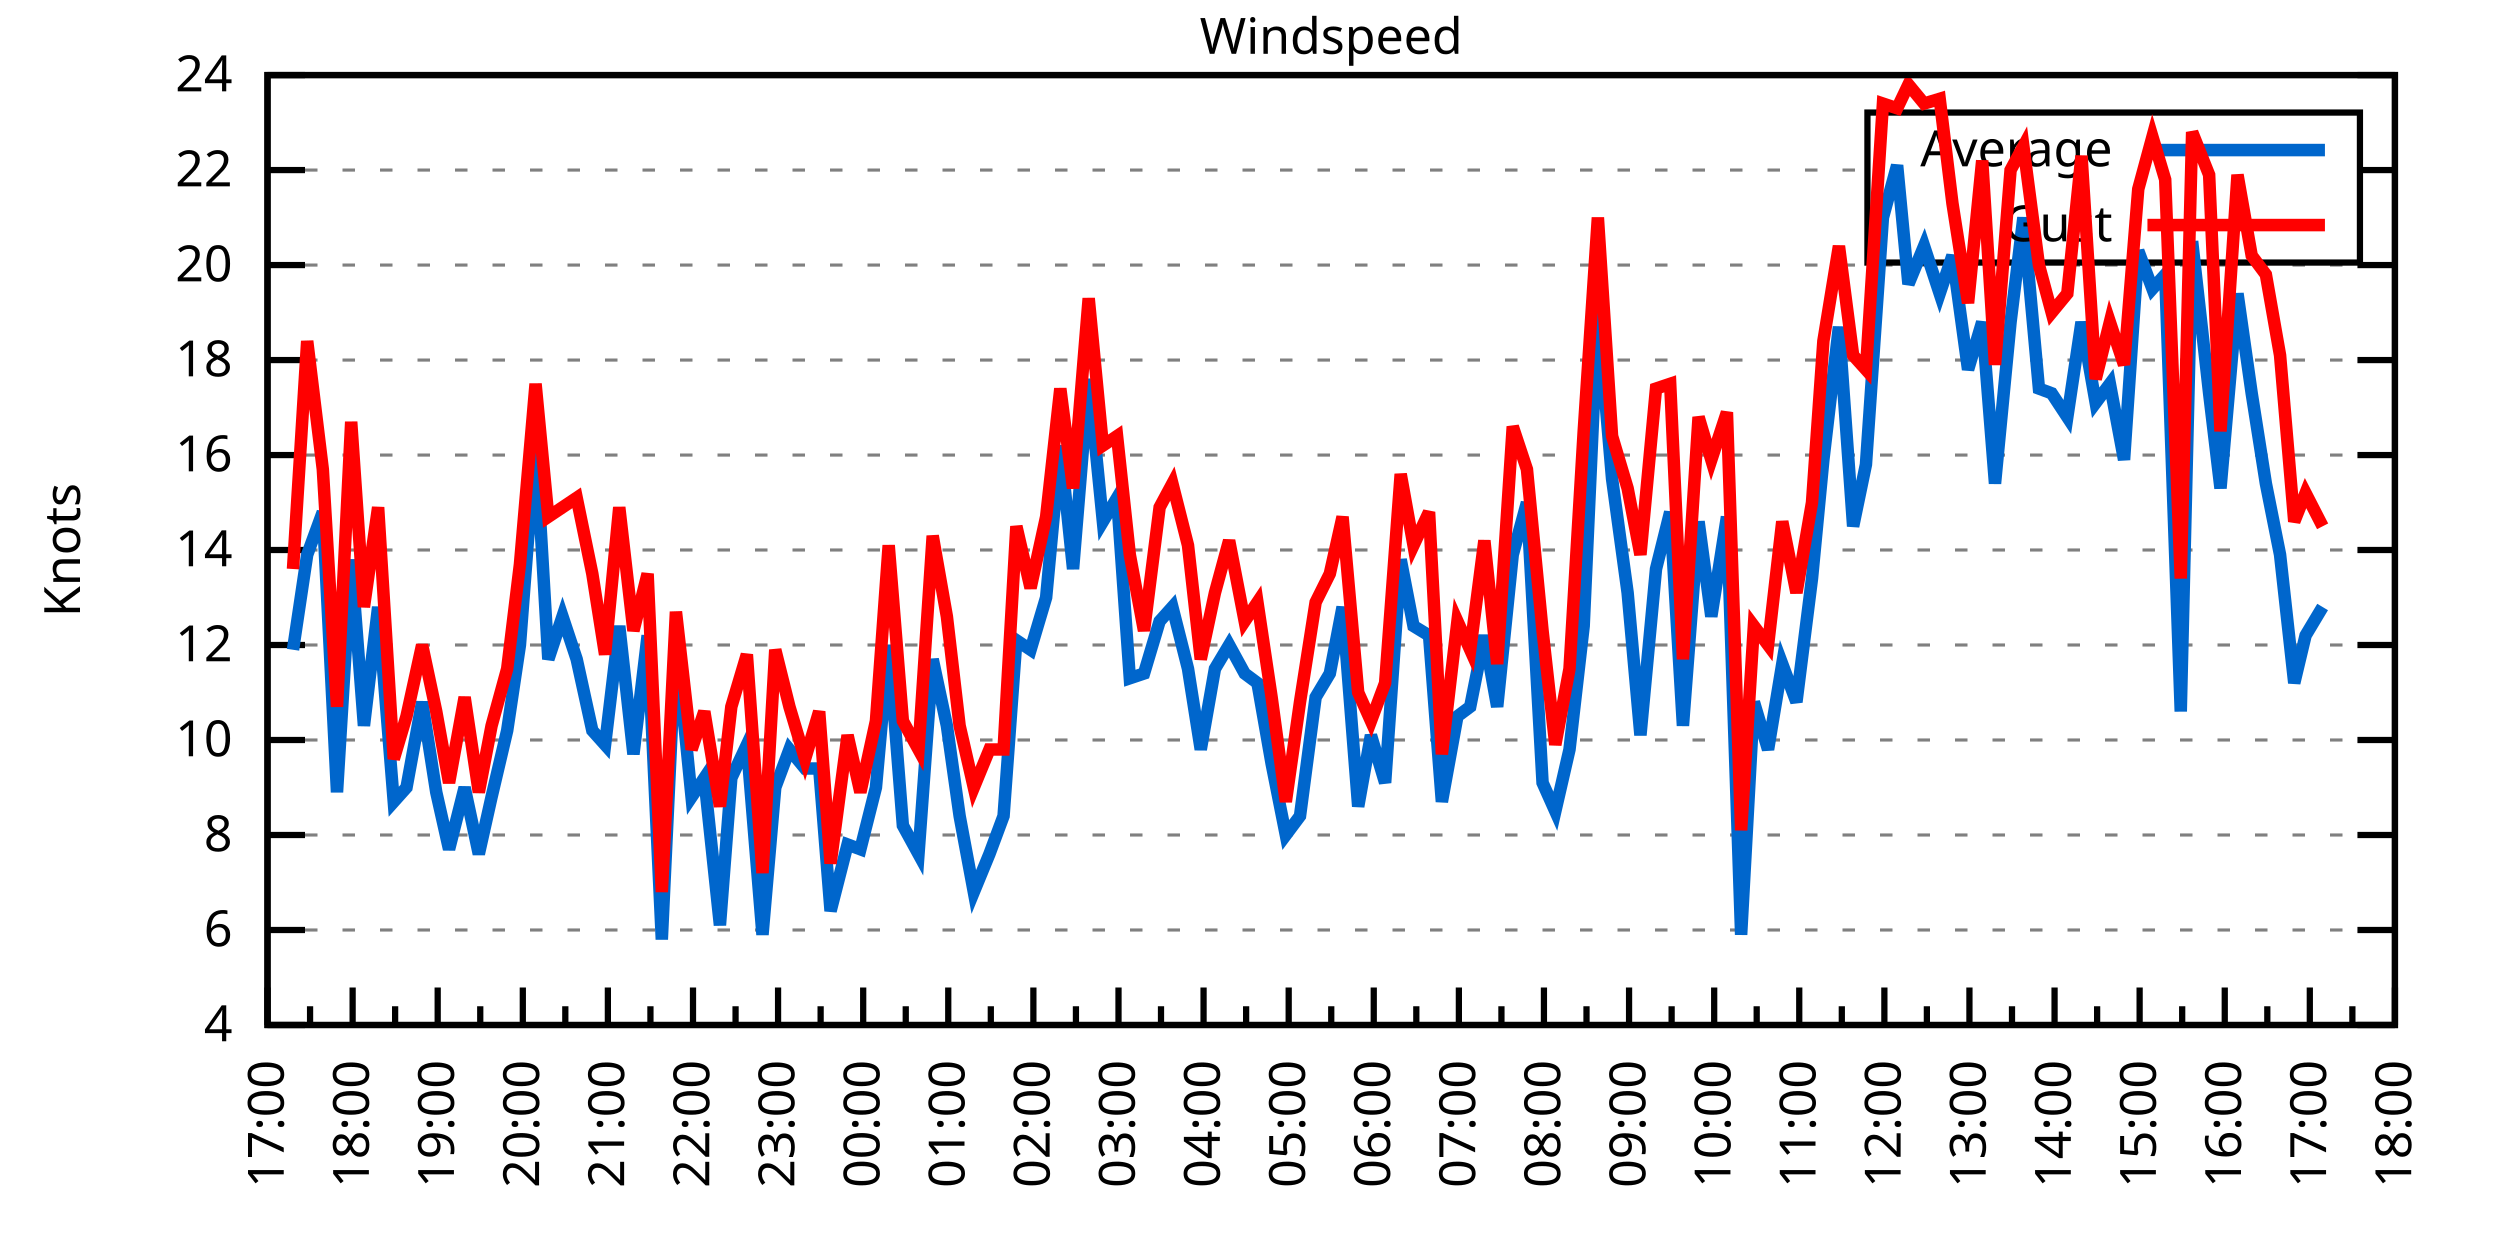
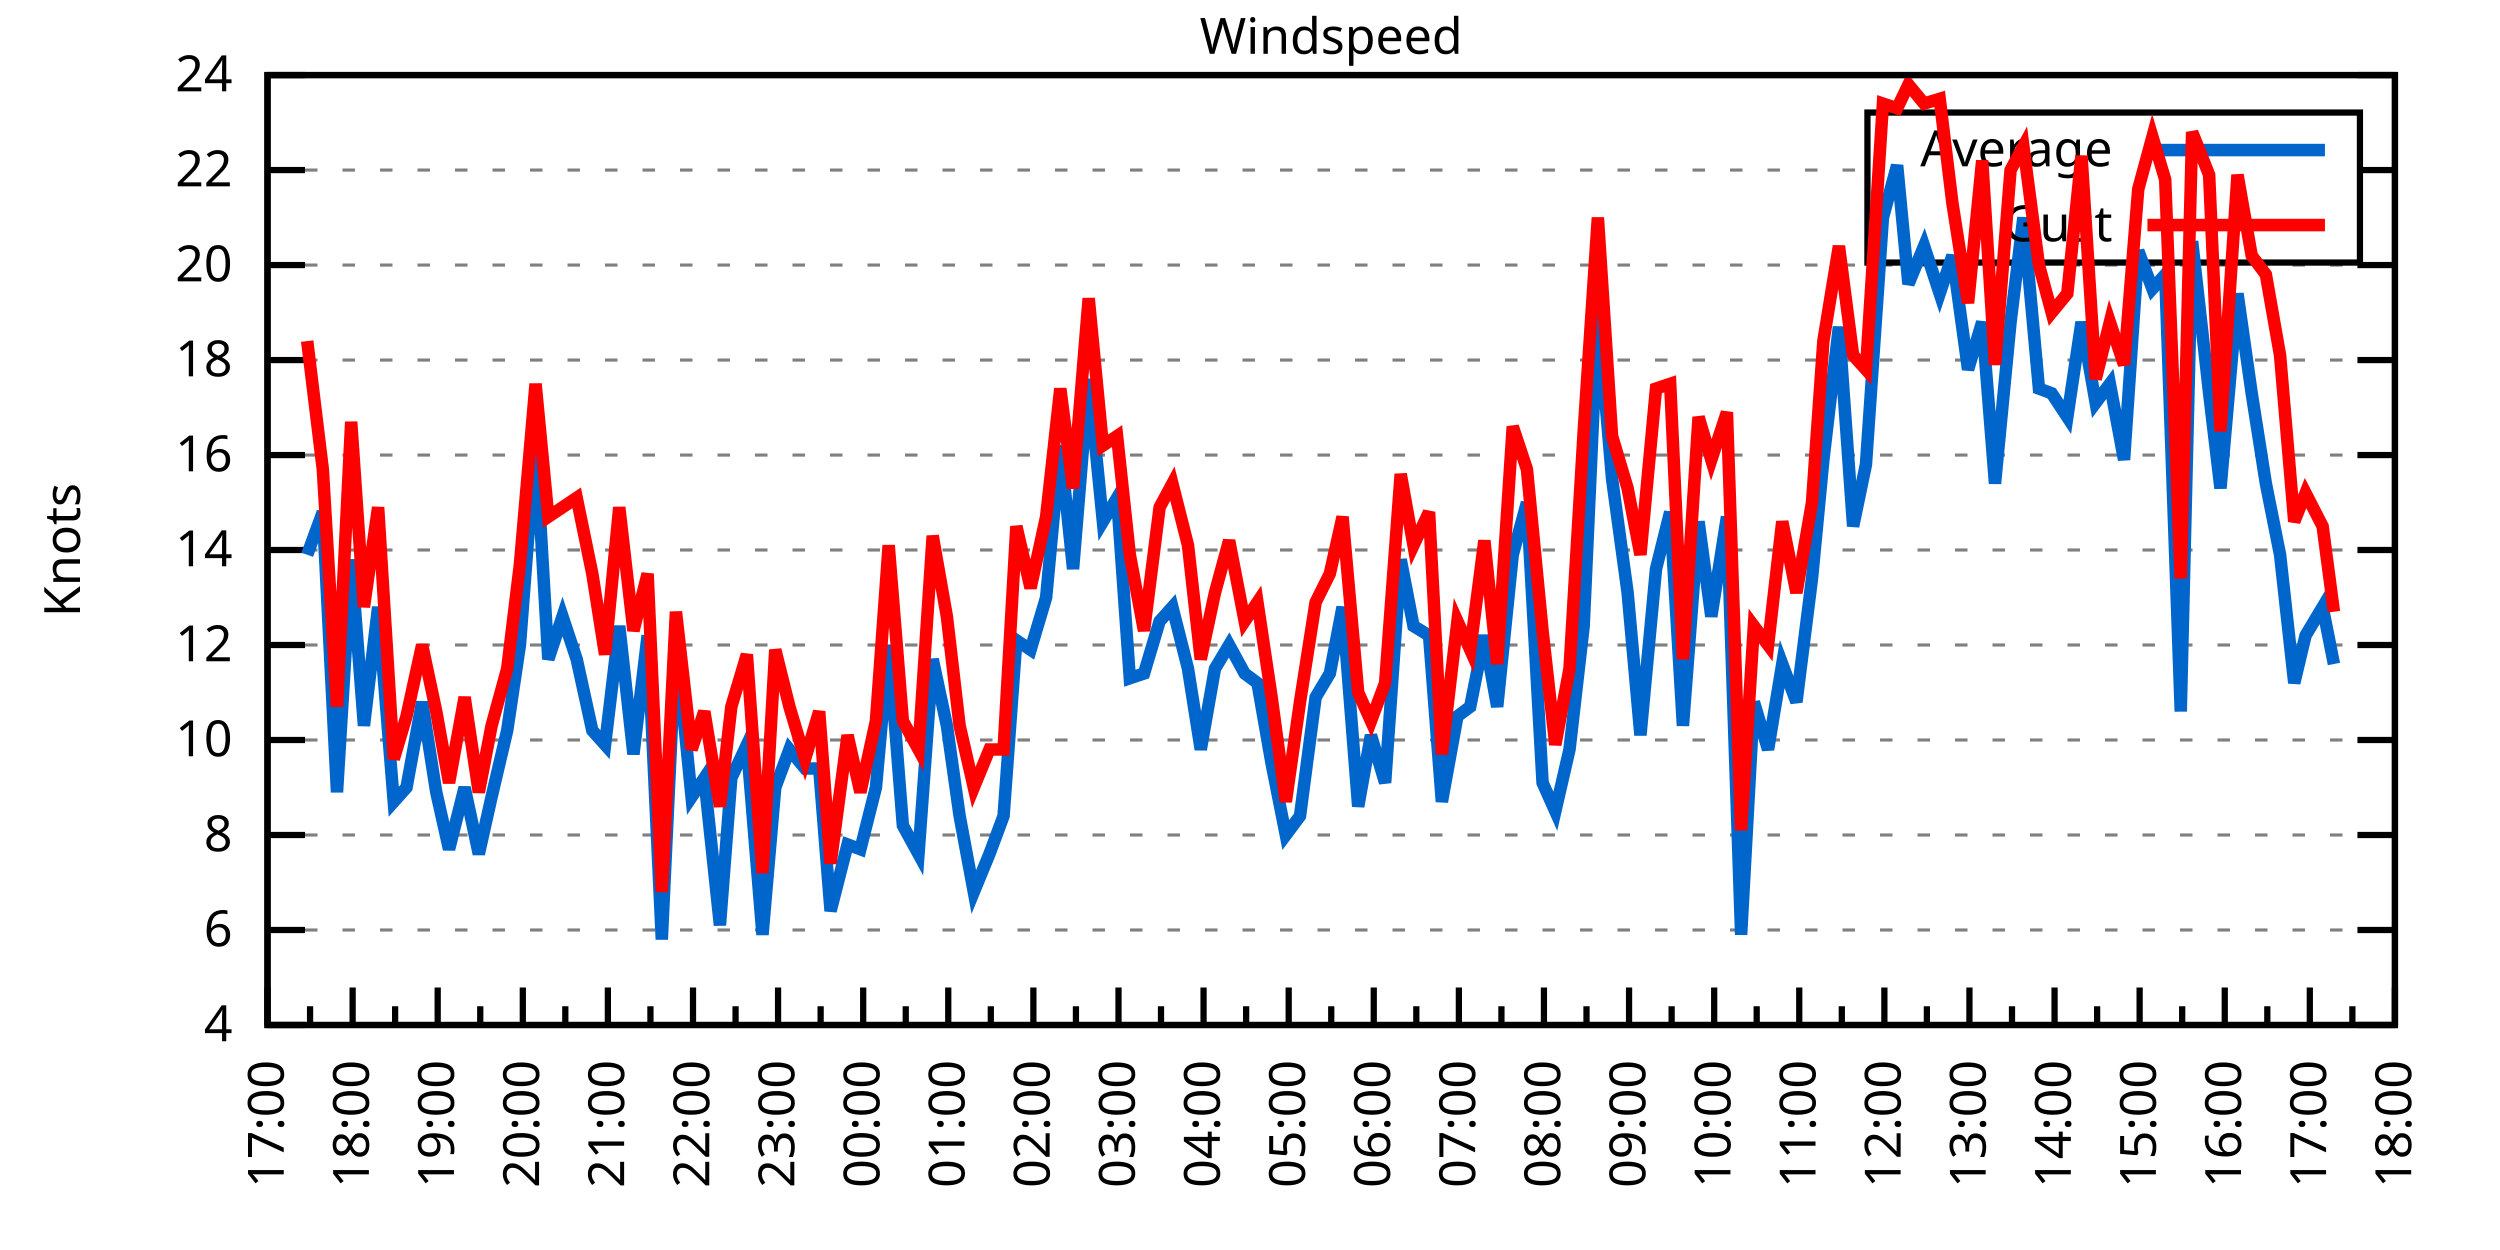
<svg xmlns="http://www.w3.org/2000/svg" xmlns:xlink="http://www.w3.org/1999/xlink" width="400" height="200" viewBox="0 0 400 200">
  <g id="gnuplot_canvas">
    <rect x="0" y="0" width="400" height="200" fill="none" />
    <defs>
      <circle id="gpDot" r="0.5" stroke-width="0.5" stroke="currentColor" />
      <path id="gpPt0" stroke-width="0.333" stroke="currentColor" d="M-1,0 h2 M0,-1 v2" />
      <path id="gpPt1" stroke-width="0.333" stroke="currentColor" d="M-1,-1 L1,1 M1,-1 L-1,1" />
      <path id="gpPt2" stroke-width="0.333" stroke="currentColor" d="M-1,0 L1,0 M0,-1 L0,1 M-1,-1 L1,1 M-1,1 L1,-1" />
      <rect id="gpPt3" stroke-width="0.333" stroke="currentColor" x="-1" y="-1" width="2" height="2" />
      <rect id="gpPt4" stroke-width="0.333" stroke="currentColor" fill="currentColor" x="-1" y="-1" width="2" height="2" />
      <circle id="gpPt5" stroke-width="0.333" stroke="currentColor" cx="0" cy="0" r="1" />
      <use xlink:href="#gpPt5" id="gpPt6" fill="currentColor" stroke="none" />
      <path id="gpPt7" stroke-width="0.333" stroke="currentColor" d="M0,-1.33 L-1.33,0.67 L1.33,0.67 z" />
      <use xlink:href="#gpPt7" id="gpPt8" fill="currentColor" stroke="none" />
      <use xlink:href="#gpPt7" id="gpPt9" stroke="currentColor" transform="rotate(180)" />
      <use xlink:href="#gpPt9" id="gpPt10" fill="currentColor" stroke="none" />
      <use xlink:href="#gpPt3" id="gpPt11" stroke="currentColor" transform="rotate(45)" />
      <use xlink:href="#gpPt11" id="gpPt12" fill="currentColor" stroke="none" />
      <path id="gpPt13" stroke-width="0.333" stroke="currentColor" d="M0,1.330 L1.265,0.411 L0.782,-1.067 L-0.782,-1.076 L-1.265,0.411 z" />
      <use xlink:href="#gpPt13" id="gpPt14" fill="currentColor" stroke="none" />
      <filter id="textbox" filterUnits="objectBoundingBox" x="0" y="0" height="1" width="1">
        <feFlood flood-color="white" flood-opacity="1" result="bgnd" />
        <feComposite in="SourceGraphic" in2="bgnd" operator="atop" />
      </filter>
      <filter id="greybox" filterUnits="objectBoundingBox" x="0" y="0" height="1" width="1">
        <feFlood flood-color="lightgrey" flood-opacity="1" result="grey" />
        <feComposite in="SourceGraphic" in2="grey" operator="atop" />
      </filter>
    </defs>
    <g fill="none" color="white" stroke="currentColor" stroke-width="1.00" stroke-linecap="butt" stroke-linejoin="miter">
</g>
    <g fill="none" color="black" stroke="currentColor" stroke-width="1.00" stroke-linecap="butt" stroke-linejoin="miter">
      <g stroke="none" shape-rendering="crispEdges">
        <polygon fill="rgb(255, 255, 255)" points="42.80,164.00 383.18,164.00 383.18,12.02 42.80,12.02 " />
      </g>
    </g>
    <g fill="none" color="black" stroke="currentColor" stroke-width="1.00" stroke-linecap="butt" stroke-linejoin="miter">
</g>
    <g fill="none" color="black" stroke="black" stroke-width="0.50" stroke-linecap="butt" stroke-linejoin="miter">
</g>
    <g fill="none" color="gray" stroke="currentColor" stroke-width="0.50" stroke-linecap="butt" stroke-linejoin="miter">
      <path stroke="gray" stroke-dasharray="2,4" class="gridline" d="M42.80,164.00 L383.19,164.00  " />
    </g>
    <g fill="none" color="gray" stroke="gray" stroke-width="1.00" stroke-linecap="butt" stroke-linejoin="miter">
</g>
    <g fill="none" color="black" stroke="currentColor" stroke-width="1.00" stroke-linecap="butt" stroke-linejoin="miter">
      <path stroke="black" d="M42.80,164.00 L48.80,164.00 M383.19,164.00 L377.19,164.00  " />
      <g transform="translate(37.20,166.60)" stroke="none" fill="black" font-family="Sans" font-size="8.00" text-anchor="end">
        <text>
          <tspan font-family="Sans"> 4</tspan>
        </text>
      </g>
    </g>
    <g fill="none" color="black" stroke="currentColor" stroke-width="1.00" stroke-linecap="butt" stroke-linejoin="miter">
</g>
    <g fill="none" color="black" stroke="black" stroke-width="0.50" stroke-linecap="butt" stroke-linejoin="miter">
</g>
    <g fill="none" color="gray" stroke="currentColor" stroke-width="0.50" stroke-linecap="butt" stroke-linejoin="miter">
      <path stroke="gray" stroke-dasharray="2,4" class="gridline" d="M42.80,148.80 L383.19,148.80  " />
    </g>
    <g fill="none" color="gray" stroke="gray" stroke-width="1.00" stroke-linecap="butt" stroke-linejoin="miter">
</g>
    <g fill="none" color="black" stroke="currentColor" stroke-width="1.00" stroke-linecap="butt" stroke-linejoin="miter">
      <path stroke="black" d="M42.80,148.80 L48.80,148.80 M383.19,148.80 L377.19,148.80  " />
      <g transform="translate(37.20,151.40)" stroke="none" fill="black" font-family="Sans" font-size="8.00" text-anchor="end">
        <text>
          <tspan font-family="Sans"> 6</tspan>
        </text>
      </g>
    </g>
    <g fill="none" color="black" stroke="currentColor" stroke-width="1.00" stroke-linecap="butt" stroke-linejoin="miter">
</g>
    <g fill="none" color="black" stroke="black" stroke-width="0.50" stroke-linecap="butt" stroke-linejoin="miter">
</g>
    <g fill="none" color="gray" stroke="currentColor" stroke-width="0.50" stroke-linecap="butt" stroke-linejoin="miter">
      <path stroke="gray" stroke-dasharray="2,4" class="gridline" d="M42.80,133.60 L383.19,133.60  " />
    </g>
    <g fill="none" color="gray" stroke="gray" stroke-width="1.00" stroke-linecap="butt" stroke-linejoin="miter">
</g>
    <g fill="none" color="black" stroke="currentColor" stroke-width="1.00" stroke-linecap="butt" stroke-linejoin="miter">
      <path stroke="black" d="M42.80,133.60 L48.80,133.60 M383.19,133.60 L377.19,133.60  " />
      <g transform="translate(37.20,136.20)" stroke="none" fill="black" font-family="Sans" font-size="8.00" text-anchor="end">
        <text>
          <tspan font-family="Sans"> 8</tspan>
        </text>
      </g>
    </g>
    <g fill="none" color="black" stroke="currentColor" stroke-width="1.00" stroke-linecap="butt" stroke-linejoin="miter">
</g>
    <g fill="none" color="black" stroke="black" stroke-width="0.50" stroke-linecap="butt" stroke-linejoin="miter">
</g>
    <g fill="none" color="gray" stroke="currentColor" stroke-width="0.50" stroke-linecap="butt" stroke-linejoin="miter">
      <path stroke="gray" stroke-dasharray="2,4" class="gridline" d="M42.80,118.40 L383.19,118.40  " />
    </g>
    <g fill="none" color="gray" stroke="gray" stroke-width="1.00" stroke-linecap="butt" stroke-linejoin="miter">
</g>
    <g fill="none" color="black" stroke="currentColor" stroke-width="1.00" stroke-linecap="butt" stroke-linejoin="miter">
      <path stroke="black" d="M42.80,118.40 L48.80,118.40 M383.19,118.40 L377.19,118.40  " />
      <g transform="translate(37.20,121.00)" stroke="none" fill="black" font-family="Sans" font-size="8.00" text-anchor="end">
        <text>
          <tspan font-family="Sans"> 10</tspan>
        </text>
      </g>
    </g>
    <g fill="none" color="black" stroke="currentColor" stroke-width="1.00" stroke-linecap="butt" stroke-linejoin="miter">
</g>
    <g fill="none" color="black" stroke="black" stroke-width="0.50" stroke-linecap="butt" stroke-linejoin="miter">
</g>
    <g fill="none" color="gray" stroke="currentColor" stroke-width="0.50" stroke-linecap="butt" stroke-linejoin="miter">
      <path stroke="gray" stroke-dasharray="2,4" class="gridline" d="M42.80,103.20 L383.19,103.20  " />
    </g>
    <g fill="none" color="gray" stroke="gray" stroke-width="1.00" stroke-linecap="butt" stroke-linejoin="miter">
</g>
    <g fill="none" color="black" stroke="currentColor" stroke-width="1.00" stroke-linecap="butt" stroke-linejoin="miter">
      <path stroke="black" d="M42.80,103.20 L48.80,103.20 M383.19,103.20 L377.19,103.20  " />
      <g transform="translate(37.20,105.80)" stroke="none" fill="black" font-family="Sans" font-size="8.00" text-anchor="end">
        <text>
          <tspan font-family="Sans"> 12</tspan>
        </text>
      </g>
    </g>
    <g fill="none" color="black" stroke="currentColor" stroke-width="1.00" stroke-linecap="butt" stroke-linejoin="miter">
</g>
    <g fill="none" color="black" stroke="black" stroke-width="0.50" stroke-linecap="butt" stroke-linejoin="miter">
</g>
    <g fill="none" color="gray" stroke="currentColor" stroke-width="0.50" stroke-linecap="butt" stroke-linejoin="miter">
      <path stroke="gray" stroke-dasharray="2,4" class="gridline" d="M42.80,88.00 L383.19,88.00  " />
    </g>
    <g fill="none" color="gray" stroke="gray" stroke-width="1.00" stroke-linecap="butt" stroke-linejoin="miter">
</g>
    <g fill="none" color="black" stroke="currentColor" stroke-width="1.00" stroke-linecap="butt" stroke-linejoin="miter">
      <path stroke="black" d="M42.80,88.00 L48.80,88.00 M383.19,88.00 L377.19,88.00  " />
      <g transform="translate(37.20,90.60)" stroke="none" fill="black" font-family="Sans" font-size="8.00" text-anchor="end">
        <text>
          <tspan font-family="Sans"> 14</tspan>
        </text>
      </g>
    </g>
    <g fill="none" color="black" stroke="currentColor" stroke-width="1.00" stroke-linecap="butt" stroke-linejoin="miter">
</g>
    <g fill="none" color="black" stroke="black" stroke-width="0.50" stroke-linecap="butt" stroke-linejoin="miter">
</g>
    <g fill="none" color="gray" stroke="currentColor" stroke-width="0.50" stroke-linecap="butt" stroke-linejoin="miter">
      <path stroke="gray" stroke-dasharray="2,4" class="gridline" d="M42.80,72.81 L383.19,72.81  " />
    </g>
    <g fill="none" color="gray" stroke="gray" stroke-width="1.00" stroke-linecap="butt" stroke-linejoin="miter">
</g>
    <g fill="none" color="black" stroke="currentColor" stroke-width="1.00" stroke-linecap="butt" stroke-linejoin="miter">
      <path stroke="black" d="M42.80,72.81 L48.80,72.81 M383.19,72.81 L377.19,72.81  " />
      <g transform="translate(37.20,75.41)" stroke="none" fill="black" font-family="Sans" font-size="8.00" text-anchor="end">
        <text>
          <tspan font-family="Sans"> 16</tspan>
        </text>
      </g>
    </g>
    <g fill="none" color="black" stroke="currentColor" stroke-width="1.00" stroke-linecap="butt" stroke-linejoin="miter">
</g>
    <g fill="none" color="black" stroke="black" stroke-width="0.50" stroke-linecap="butt" stroke-linejoin="miter">
</g>
    <g fill="none" color="gray" stroke="currentColor" stroke-width="0.50" stroke-linecap="butt" stroke-linejoin="miter">
      <path stroke="gray" stroke-dasharray="2,4" class="gridline" d="M42.80,57.61 L383.19,57.61  " />
    </g>
    <g fill="none" color="gray" stroke="gray" stroke-width="1.00" stroke-linecap="butt" stroke-linejoin="miter">
</g>
    <g fill="none" color="black" stroke="currentColor" stroke-width="1.00" stroke-linecap="butt" stroke-linejoin="miter">
      <path stroke="black" d="M42.80,57.61 L48.80,57.61 M383.19,57.61 L377.19,57.61  " />
      <g transform="translate(37.20,60.21)" stroke="none" fill="black" font-family="Sans" font-size="8.00" text-anchor="end">
        <text>
          <tspan font-family="Sans"> 18</tspan>
        </text>
      </g>
    </g>
    <g fill="none" color="black" stroke="currentColor" stroke-width="1.00" stroke-linecap="butt" stroke-linejoin="miter">
</g>
    <g fill="none" color="black" stroke="black" stroke-width="0.50" stroke-linecap="butt" stroke-linejoin="miter">
</g>
    <g fill="none" color="gray" stroke="currentColor" stroke-width="0.50" stroke-linecap="butt" stroke-linejoin="miter">
      <path stroke="gray" stroke-dasharray="2,4" class="gridline" d="M42.80,42.41 L383.19,42.41  " />
    </g>
    <g fill="none" color="gray" stroke="gray" stroke-width="1.00" stroke-linecap="butt" stroke-linejoin="miter">
</g>
    <g fill="none" color="black" stroke="currentColor" stroke-width="1.00" stroke-linecap="butt" stroke-linejoin="miter">
      <path stroke="black" d="M42.80,42.41 L48.80,42.41 M383.19,42.41 L377.19,42.41  " />
      <g transform="translate(37.20,45.01)" stroke="none" fill="black" font-family="Sans" font-size="8.00" text-anchor="end">
        <text>
          <tspan font-family="Sans"> 20</tspan>
        </text>
      </g>
    </g>
    <g fill="none" color="black" stroke="currentColor" stroke-width="1.00" stroke-linecap="butt" stroke-linejoin="miter">
</g>
    <g fill="none" color="black" stroke="black" stroke-width="0.50" stroke-linecap="butt" stroke-linejoin="miter">
</g>
    <g fill="none" color="gray" stroke="currentColor" stroke-width="0.50" stroke-linecap="butt" stroke-linejoin="miter">
      <path stroke="gray" stroke-dasharray="2,4" class="gridline" d="M42.80,27.21 L298.79,27.21 M377.59,27.21 L383.19,27.21  " />
    </g>
    <g fill="none" color="gray" stroke="gray" stroke-width="1.00" stroke-linecap="butt" stroke-linejoin="miter">
</g>
    <g fill="none" color="black" stroke="currentColor" stroke-width="1.00" stroke-linecap="butt" stroke-linejoin="miter">
      <path stroke="black" d="M42.80,27.21 L48.80,27.21 M383.19,27.21 L377.19,27.21  " />
      <g transform="translate(37.20,29.81)" stroke="none" fill="black" font-family="Sans" font-size="8.00" text-anchor="end">
        <text>
          <tspan font-family="Sans"> 22</tspan>
        </text>
      </g>
    </g>
    <g fill="none" color="black" stroke="currentColor" stroke-width="1.00" stroke-linecap="butt" stroke-linejoin="miter">
</g>
    <g fill="none" color="black" stroke="black" stroke-width="0.50" stroke-linecap="butt" stroke-linejoin="miter">
</g>
    <g fill="none" color="gray" stroke="currentColor" stroke-width="0.50" stroke-linecap="butt" stroke-linejoin="miter">
      <path stroke="gray" stroke-dasharray="2,4" class="gridline" d="M42.80,12.01 L383.19,12.01  " />
    </g>
    <g fill="none" color="gray" stroke="gray" stroke-width="1.00" stroke-linecap="butt" stroke-linejoin="miter">
</g>
    <g fill="none" color="black" stroke="currentColor" stroke-width="1.00" stroke-linecap="butt" stroke-linejoin="miter">
      <path stroke="black" d="M42.80,12.01 L48.80,12.01 M383.19,12.01 L377.19,12.01  " />
      <g transform="translate(37.20,14.61)" stroke="none" fill="black" font-family="Sans" font-size="8.00" text-anchor="end">
        <text>
          <tspan font-family="Sans"> 24</tspan>
        </text>
      </g>
    </g>
    <g fill="none" color="black" stroke="currentColor" stroke-width="1.00" stroke-linecap="butt" stroke-linejoin="miter">
      <path stroke="black" d="M42.80,164.00 L42.80,158.00  " />
      <g transform="translate(45.40,169.60) rotate(270)" stroke="none" fill="black" font-family="Sans" font-size="8.00" text-anchor="end">
        <text>
          <tspan font-family="Sans">17:00</tspan>
        </text>
      </g>
    </g>
    <g fill="none" color="black" stroke="currentColor" stroke-width="1.00" stroke-linecap="butt" stroke-linejoin="miter">
      <path stroke="black" d="M49.61,164.00 L49.61,161.00 M56.42,164.00 L56.42,158.00  " />
      <g transform="translate(59.02,169.60) rotate(270)" stroke="none" fill="black" font-family="Sans" font-size="8.00" text-anchor="end">
        <text>
          <tspan font-family="Sans">18:00</tspan>
        </text>
      </g>
    </g>
    <g fill="none" color="black" stroke="currentColor" stroke-width="1.00" stroke-linecap="butt" stroke-linejoin="miter">
      <path stroke="black" d="M63.22,164.00 L63.22,161.00 M70.03,164.00 L70.03,158.00  " />
      <g transform="translate(72.63,169.60) rotate(270)" stroke="none" fill="black" font-family="Sans" font-size="8.00" text-anchor="end">
        <text>
          <tspan font-family="Sans">19:00</tspan>
        </text>
      </g>
    </g>
    <g fill="none" color="black" stroke="currentColor" stroke-width="1.00" stroke-linecap="butt" stroke-linejoin="miter">
      <path stroke="black" d="M76.84,164.00 L76.84,161.00 M83.65,164.00 L83.65,158.00  " />
      <g transform="translate(86.25,169.60) rotate(270)" stroke="none" fill="black" font-family="Sans" font-size="8.00" text-anchor="end">
        <text>
          <tspan font-family="Sans">20:00</tspan>
        </text>
      </g>
    </g>
    <g fill="none" color="black" stroke="currentColor" stroke-width="1.00" stroke-linecap="butt" stroke-linejoin="miter">
      <path stroke="black" d="M90.45,164.00 L90.45,161.00 M97.26,164.00 L97.26,158.00  " />
      <g transform="translate(99.86,169.60) rotate(270)" stroke="none" fill="black" font-family="Sans" font-size="8.00" text-anchor="end">
        <text>
          <tspan font-family="Sans">21:00</tspan>
        </text>
      </g>
    </g>
    <g fill="none" color="black" stroke="currentColor" stroke-width="1.00" stroke-linecap="butt" stroke-linejoin="miter">
      <path stroke="black" d="M104.07,164.00 L104.07,161.00 M110.88,164.00 L110.88,158.00  " />
      <g transform="translate(113.48,169.60) rotate(270)" stroke="none" fill="black" font-family="Sans" font-size="8.00" text-anchor="end">
        <text>
          <tspan font-family="Sans">22:00</tspan>
        </text>
      </g>
    </g>
    <g fill="none" color="black" stroke="currentColor" stroke-width="1.00" stroke-linecap="butt" stroke-linejoin="miter">
      <path stroke="black" d="M117.69,164.00 L117.69,161.00 M124.49,164.00 L124.49,158.00  " />
      <g transform="translate(127.09,169.60) rotate(270)" stroke="none" fill="black" font-family="Sans" font-size="8.00" text-anchor="end">
        <text>
          <tspan font-family="Sans">23:00</tspan>
        </text>
      </g>
    </g>
    <g fill="none" color="black" stroke="currentColor" stroke-width="1.00" stroke-linecap="butt" stroke-linejoin="miter">
      <path stroke="black" d="M131.30,164.00 L131.30,161.00 M138.11,164.00 L138.11,158.00  " />
      <g transform="translate(140.71,169.60) rotate(270)" stroke="none" fill="black" font-family="Sans" font-size="8.00" text-anchor="end">
        <text>
          <tspan font-family="Sans">00:00</tspan>
        </text>
      </g>
    </g>
    <g fill="none" color="black" stroke="currentColor" stroke-width="1.00" stroke-linecap="butt" stroke-linejoin="miter">
      <path stroke="black" d="M144.92,164.00 L144.92,161.00 M151.72,164.00 L151.72,158.00  " />
      <g transform="translate(154.32,169.60) rotate(270)" stroke="none" fill="black" font-family="Sans" font-size="8.00" text-anchor="end">
        <text>
          <tspan font-family="Sans">01:00</tspan>
        </text>
      </g>
    </g>
    <g fill="none" color="black" stroke="currentColor" stroke-width="1.00" stroke-linecap="butt" stroke-linejoin="miter">
      <path stroke="black" d="M158.53,164.00 L158.53,161.00 M165.34,164.00 L165.34,158.00  " />
      <g transform="translate(167.94,169.60) rotate(270)" stroke="none" fill="black" font-family="Sans" font-size="8.00" text-anchor="end">
        <text>
          <tspan font-family="Sans">02:00</tspan>
        </text>
      </g>
    </g>
    <g fill="none" color="black" stroke="currentColor" stroke-width="1.00" stroke-linecap="butt" stroke-linejoin="miter">
      <path stroke="black" d="M172.15,164.00 L172.15,161.00 M178.96,164.00 L178.96,158.00  " />
      <g transform="translate(181.56,169.60) rotate(270)" stroke="none" fill="black" font-family="Sans" font-size="8.00" text-anchor="end">
        <text>
          <tspan font-family="Sans">03:00</tspan>
        </text>
      </g>
    </g>
    <g fill="none" color="black" stroke="currentColor" stroke-width="1.00" stroke-linecap="butt" stroke-linejoin="miter">
      <path stroke="black" d="M185.76,164.00 L185.76,161.00 M192.57,164.00 L192.57,158.00  " />
      <g transform="translate(195.17,169.60) rotate(270)" stroke="none" fill="black" font-family="Sans" font-size="8.00" text-anchor="end">
        <text>
          <tspan font-family="Sans">04:00</tspan>
        </text>
      </g>
    </g>
    <g fill="none" color="black" stroke="currentColor" stroke-width="1.00" stroke-linecap="butt" stroke-linejoin="miter">
      <path stroke="black" d="M199.38,164.00 L199.38,161.00 M206.19,164.00 L206.19,158.00  " />
      <g transform="translate(208.79,169.60) rotate(270)" stroke="none" fill="black" font-family="Sans" font-size="8.00" text-anchor="end">
        <text>
          <tspan font-family="Sans">05:00</tspan>
        </text>
      </g>
    </g>
    <g fill="none" color="black" stroke="currentColor" stroke-width="1.00" stroke-linecap="butt" stroke-linejoin="miter">
      <path stroke="black" d="M213.00,164.00 L213.00,161.00 M219.80,164.00 L219.80,158.00  " />
      <g transform="translate(222.40,169.60) rotate(270)" stroke="none" fill="black" font-family="Sans" font-size="8.00" text-anchor="end">
        <text>
          <tspan font-family="Sans">06:00</tspan>
        </text>
      </g>
    </g>
    <g fill="none" color="black" stroke="currentColor" stroke-width="1.00" stroke-linecap="butt" stroke-linejoin="miter">
      <path stroke="black" d="M226.61,164.00 L226.61,161.00 M233.42,164.00 L233.42,158.00  " />
      <g transform="translate(236.02,169.60) rotate(270)" stroke="none" fill="black" font-family="Sans" font-size="8.00" text-anchor="end">
        <text>
          <tspan font-family="Sans">07:00</tspan>
        </text>
      </g>
    </g>
    <g fill="none" color="black" stroke="currentColor" stroke-width="1.00" stroke-linecap="butt" stroke-linejoin="miter">
      <path stroke="black" d="M240.23,164.00 L240.23,161.00 M247.03,164.00 L247.03,158.00  " />
      <g transform="translate(249.63,169.60) rotate(270)" stroke="none" fill="black" font-family="Sans" font-size="8.00" text-anchor="end">
        <text>
          <tspan font-family="Sans">08:00</tspan>
        </text>
      </g>
    </g>
    <g fill="none" color="black" stroke="currentColor" stroke-width="1.00" stroke-linecap="butt" stroke-linejoin="miter">
      <path stroke="black" d="M253.84,164.00 L253.84,161.00 M260.65,164.00 L260.65,158.00  " />
      <g transform="translate(263.25,169.60) rotate(270)" stroke="none" fill="black" font-family="Sans" font-size="8.00" text-anchor="end">
        <text>
          <tspan font-family="Sans">09:00</tspan>
        </text>
      </g>
    </g>
    <g fill="none" color="black" stroke="currentColor" stroke-width="1.00" stroke-linecap="butt" stroke-linejoin="miter">
      <path stroke="black" d="M267.46,164.00 L267.46,161.00 M274.27,164.00 L274.27,158.00  " />
      <g transform="translate(276.87,169.60) rotate(270)" stroke="none" fill="black" font-family="Sans" font-size="8.00" text-anchor="end">
        <text>
          <tspan font-family="Sans">10:00</tspan>
        </text>
      </g>
    </g>
    <g fill="none" color="black" stroke="currentColor" stroke-width="1.00" stroke-linecap="butt" stroke-linejoin="miter">
      <path stroke="black" d="M281.07,164.00 L281.07,161.00 M287.88,164.00 L287.88,158.00  " />
      <g transform="translate(290.48,169.60) rotate(270)" stroke="none" fill="black" font-family="Sans" font-size="8.00" text-anchor="end">
        <text>
          <tspan font-family="Sans">11:00</tspan>
        </text>
      </g>
    </g>
    <g fill="none" color="black" stroke="currentColor" stroke-width="1.00" stroke-linecap="butt" stroke-linejoin="miter">
      <path stroke="black" d="M294.69,164.00 L294.69,161.00 M301.50,164.00 L301.50,158.00  " />
      <g transform="translate(304.10,169.60) rotate(270)" stroke="none" fill="black" font-family="Sans" font-size="8.00" text-anchor="end">
        <text>
          <tspan font-family="Sans">12:00</tspan>
        </text>
      </g>
    </g>
    <g fill="none" color="black" stroke="currentColor" stroke-width="1.00" stroke-linecap="butt" stroke-linejoin="miter">
      <path stroke="black" d="M308.30,164.00 L308.30,161.00 M315.11,164.00 L315.11,158.00  " />
      <g transform="translate(317.71,169.60) rotate(270)" stroke="none" fill="black" font-family="Sans" font-size="8.00" text-anchor="end">
        <text>
          <tspan font-family="Sans">13:00</tspan>
        </text>
      </g>
    </g>
    <g fill="none" color="black" stroke="currentColor" stroke-width="1.00" stroke-linecap="butt" stroke-linejoin="miter">
      <path stroke="black" d="M321.92,164.00 L321.92,161.00 M328.73,164.00 L328.73,158.00  " />
      <g transform="translate(331.33,169.60) rotate(270)" stroke="none" fill="black" font-family="Sans" font-size="8.00" text-anchor="end">
        <text>
          <tspan font-family="Sans">14:00</tspan>
        </text>
      </g>
    </g>
    <g fill="none" color="black" stroke="currentColor" stroke-width="1.00" stroke-linecap="butt" stroke-linejoin="miter">
      <path stroke="black" d="M335.54,164.00 L335.54,161.00 M342.34,164.00 L342.34,158.00  " />
      <g transform="translate(344.94,169.60) rotate(270)" stroke="none" fill="black" font-family="Sans" font-size="8.00" text-anchor="end">
        <text>
          <tspan font-family="Sans">15:00</tspan>
        </text>
      </g>
    </g>
    <g fill="none" color="black" stroke="currentColor" stroke-width="1.00" stroke-linecap="butt" stroke-linejoin="miter">
      <path stroke="black" d="M349.15,164.00 L349.15,161.00 M355.96,164.00 L355.96,158.00  " />
      <g transform="translate(358.56,169.60) rotate(270)" stroke="none" fill="black" font-family="Sans" font-size="8.00" text-anchor="end">
        <text>
          <tspan font-family="Sans">16:00</tspan>
        </text>
      </g>
    </g>
    <g fill="none" color="black" stroke="currentColor" stroke-width="1.00" stroke-linecap="butt" stroke-linejoin="miter">
      <path stroke="black" d="M362.77,164.00 L362.77,161.00 M369.57,164.00 L369.57,158.00  " />
      <g transform="translate(372.17,169.60) rotate(270)" stroke="none" fill="black" font-family="Sans" font-size="8.00" text-anchor="end">
        <text>
          <tspan font-family="Sans">17:00</tspan>
        </text>
      </g>
    </g>
    <g fill="none" color="black" stroke="currentColor" stroke-width="1.00" stroke-linecap="butt" stroke-linejoin="miter">
      <path stroke="black" d="M376.38,164.00 L376.38,161.00 M383.19,164.00 L383.19,158.00  " />
      <g transform="translate(385.79,169.60) rotate(270)" stroke="none" fill="black" font-family="Sans" font-size="8.00" text-anchor="end">
        <text>
          <tspan font-family="Sans">18:00</tspan>
        </text>
      </g>
    </g>
    <g fill="none" color="black" stroke="currentColor" stroke-width="1.00" stroke-linecap="butt" stroke-linejoin="miter">
</g>
    <g fill="none" color="black" stroke="currentColor" stroke-width="1.00" stroke-linecap="butt" stroke-linejoin="miter">
      <path stroke="black" d="M42.80,12.01 L42.80,164.00 L383.19,164.00 L383.19,12.01 L42.80,12.01 Z  " />
    </g>
    <g fill="none" color="black" stroke="currentColor" stroke-width="1.00" stroke-linecap="butt" stroke-linejoin="miter">
      <g transform="translate(12.80,88.01) rotate(270)" stroke="none" fill="black" font-family="Sans" font-size="8.00" text-anchor="middle">
        <text>
          <tspan font-family="Sans">Knots</tspan>
        </text>
      </g>
    </g>
    <g fill="none" color="black" stroke="currentColor" stroke-width="1.00" stroke-linecap="butt" stroke-linejoin="miter">
</g>
    <g fill="none" color="black" stroke="currentColor" stroke-width="1.00" stroke-linecap="butt" stroke-linejoin="miter">
      <path stroke="black" d="M298.79,42.01 L298.79,18.01 L377.59,18.01 L377.59,42.01 L298.79,42.01 Z  " />
    </g>
    <g id="Windspeed_plot_1">
      <g fill="none" color="white" stroke="black" stroke-width="2.00" stroke-linecap="butt" stroke-linejoin="miter">
</g>
      <g fill="none" color="black" stroke="currentColor" stroke-width="2.00" stroke-linecap="butt" stroke-linejoin="miter">
        <g transform="translate(337.99,26.61)" stroke="none" fill="black" font-family="Sans" font-size="8.00" text-anchor="end">
          <text>
            <tspan font-family="Sans">Average</tspan>
          </text>
        </g>
      </g>
      <g fill="none" color="black" stroke="currentColor" stroke-width="2.00" stroke-linecap="butt" stroke-linejoin="miter">
-         <path stroke="rgb(  0, 102, 204)" d="M343.59,24.01 L371.99,24.01 M46.88,103.96 L49.15,88.76 L51.65,81.93 L53.92,126.76 L56.19,89.52 L58.23,116.12   L60.50,97.12 L63.00,128.28 L65.04,126.00 L67.54,112.32 L69.80,126.76 L71.85,135.88 L74.34,126.00 L76.61,136.64   L78.65,127.52 L81.15,116.88 L83.19,103.20 L85.69,70.53 L87.73,105.48 L90.00,98.64 L92.27,105.48 L94.77,116.88   L96.81,119.16 L99.08,100.16 L101.35,120.68 L103.62,101.68 L105.89,150.32 L108.15,102.44 L110.65,127.52 L112.69,124.48   L115.19,148.04 L117.01,124.48 L119.50,119.16 L122.00,149.56 L124.04,126.00 L126.31,119.92 L128.81,122.96 L131.07,122.96   L132.89,145.76 L135.61,135.12 L137.66,135.88 L140.15,126.00 L142.19,103.20 L144.46,132.08 L146.96,136.64 L149.23,105.48   L151.50,116.12 L153.54,130.56 L155.81,142.72 L158.31,136.64 L160.57,130.56 L162.62,102.44 L164.89,103.96 L167.38,95.60   L169.65,71.29 L171.69,91.04 L174.19,60.65 L176.46,83.45 L178.73,79.65 L180.77,108.52 L183.04,107.76 L185.54,99.40   L187.58,97.12 L190.08,107.00 L192.12,119.92 L194.39,107.00 L196.66,103.20 L199.15,107.76 L201.19,109.28 L203.46,122.20   L205.73,133.60 L208.00,130.56 L210.50,111.56 L212.77,107.76 L214.81,97.12 L217.31,129.04 L219.35,117.64 L221.62,125.24   L224.11,89.52 L226.16,100.16 L228.65,101.68 L230.70,128.28 L233.19,114.60 L235.23,113.08 L237.50,101.68 L239.55,113.08   L242.04,88.76 L244.31,80.41 L246.81,125.24 L248.85,129.80 L251.12,119.92 L253.39,100.16 L255.66,50.01 L257.93,76.61   L260.42,94.84 L262.47,117.64 L264.96,91.04 L267.23,81.93 L269.27,116.12 L271.77,83.45 L273.81,98.64 L276.31,82.69   L278.58,149.56 L280.62,112.32 L282.89,119.92 L285.16,106.24 L287.43,112.32 L289.92,92.56 L291.74,73.57 L294.23,52.29   L296.50,84.21 L298.55,74.33 L301.27,34.81 L303.54,26.45 L305.35,45.45 L307.85,39.37 L310.35,46.97 L312.39,40.89   L314.89,59.13 L317.15,51.53 L319.20,77.37 L321.69,51.53 L323.74,34.81 L326.23,62.17 L328.27,62.93 L330.77,66.73   L333.04,51.53 L335.31,64.45 L337.58,61.41 L339.85,73.57 L342.12,40.13 L344.39,46.21 L346.43,43.93 L348.92,113.84   L350.74,38.61 L353.46,62.93 L355.28,78.13 L358.00,46.97 L360.27,62.93 L362.54,77.37 L364.81,88.76 L367.08,109.28   L368.89,101.68 L371.62,97.12  " />
+         <path stroke="rgb(  0, 102, 204)" d="M343.59,24.01 L371.99,24.01 M49.15,88.76 L51.65,81.93 L53.92,126.76 L56.19,89.52 L58.23,116.12 L60.50,97.12   L63.00,128.28 L65.04,126.00 L67.54,112.32 L69.80,126.76 L71.85,135.88 L74.34,126.00 L76.61,136.64 L78.65,127.52   L81.15,116.88 L83.19,103.20 L85.69,70.53 L87.73,105.48 L90.00,98.64 L92.27,105.48 L94.77,116.88 L96.81,119.16   L99.08,100.16 L101.35,120.68 L103.62,101.68 L105.89,150.32 L108.15,102.44 L110.65,127.52 L112.69,124.48 L115.19,148.04   L117.01,124.48 L119.50,119.16 L122.00,149.56 L124.04,126.00 L126.31,119.92 L128.81,122.96 L131.07,122.96 L132.89,145.76   L135.61,135.12 L137.66,135.88 L140.15,126.00 L142.19,103.20 L144.46,132.08 L146.96,136.64 L149.23,105.48 L151.50,116.12   L153.54,130.56 L155.81,142.72 L158.31,136.64 L160.57,130.56 L162.62,102.44 L164.89,103.96 L167.38,95.60 L169.65,71.29   L171.69,91.04 L174.19,60.65 L176.46,83.45 L178.73,79.65 L180.77,108.52 L183.04,107.76 L185.54,99.40 L187.58,97.12   L190.08,107.00 L192.12,119.92 L194.39,107.00 L196.66,103.20 L199.15,107.76 L201.19,109.28 L203.46,122.20 L205.73,133.60   L208.00,130.56 L210.50,111.56 L212.77,107.76 L214.81,97.12 L217.31,129.04 L219.35,117.64 L221.62,125.24 L224.11,89.52   L226.16,100.16 L228.65,101.68 L230.70,128.28 L233.19,114.60 L235.23,113.08 L237.50,101.68 L239.55,113.08 L242.04,88.76   L244.31,80.41 L246.81,125.24 L248.85,129.80 L251.12,119.92 L253.39,100.16 L255.66,50.01 L257.93,76.61 L260.42,94.84   L262.47,117.64 L264.96,91.04 L267.23,81.93 L269.27,116.12 L271.77,83.45 L273.81,98.64 L276.31,82.69 L278.58,149.56   L280.62,112.32 L282.89,119.92 L285.16,106.24 L287.43,112.32 L289.92,92.56 L291.74,73.57 L294.23,52.29 L296.50,84.21   L298.55,74.33 L301.27,34.81 L303.54,26.45 L305.35,45.45 L307.85,39.37 L310.35,46.97 L312.39,40.89 L314.89,59.13   L317.15,51.53 L319.20,77.37 L321.69,51.53 L323.74,34.81 L326.23,62.17 L328.27,62.93 L330.77,66.73 L333.04,51.53   L335.31,64.45 L337.58,61.41 L339.85,73.57 L342.12,40.13 L344.39,46.21 L346.43,43.93 L348.92,113.84 L350.74,38.61   L353.46,62.93 L355.28,78.13 L358.00,46.97 L360.27,62.93 L362.54,77.37 L364.81,88.76 L367.08,109.28 L368.89,101.68   L371.62,97.12 L373.43,106.24  " />
      </g>
    </g>
    <g id="Windspeed_plot_2">
      <g fill="none" color="black" stroke="currentColor" stroke-width="2.00" stroke-linecap="butt" stroke-linejoin="miter">
        <g transform="translate(337.99,38.61)" stroke="none" fill="black" font-family="Sans" font-size="8.00" text-anchor="end">
          <text>
            <tspan font-family="Sans">Gust</tspan>
          </text>
        </g>
      </g>
      <g fill="none" color="black" stroke="currentColor" stroke-width="2.00" stroke-linecap="butt" stroke-linejoin="miter">
-         <path stroke="rgb(255,   0,   0)" d="M343.59,36.01 L371.99,36.01 M46.88,91.04 L49.15,54.57 L51.65,75.09 L53.92,113.08 L56.19,67.49 L58.23,97.12   L60.50,81.17 L63.00,121.44 L65.04,114.60 L67.54,103.20 L69.80,113.84 L71.85,125.24 L74.34,111.56 L76.61,126.76   L78.65,116.12 L81.15,107.00 L83.19,90.28 L85.69,61.41 L87.73,82.69 L90.00,81.17 L92.27,79.65 L94.77,91.80   L96.81,104.72 L99.08,81.17 L101.35,100.92 L103.62,91.80 L105.89,142.72 L108.15,97.88 L110.65,119.92 L112.69,113.84   L115.19,129.04 L117.01,113.08 L119.50,104.72 L122.00,139.68 L124.04,103.96 L126.31,113.08 L128.81,121.44 L131.07,113.84   L132.89,138.16 L135.61,117.64 L137.66,126.76 L140.15,115.36 L142.19,87.25 L144.46,115.36 L146.96,119.92 L149.23,85.73   L151.50,98.64 L153.54,116.12 L155.81,126.00 L158.31,119.92 L160.57,119.92 L162.62,84.21 L164.89,94.08 L167.38,82.69   L169.65,62.17 L171.69,78.13 L174.19,47.73 L176.46,71.29 L178.73,69.77 L180.77,88.76 L183.04,100.92 L185.54,81.17   L187.58,77.37 L190.08,87.25 L192.12,105.48 L194.39,94.84 L196.66,86.49 L199.15,99.40 L201.19,96.36 L203.46,111.56   L205.73,128.28 L208.00,112.32 L210.50,96.36 L212.77,91.80 L214.81,82.69 L217.31,110.80 L219.35,115.36 L221.62,109.28   L224.11,75.85 L226.16,87.25 L228.65,81.93 L230.70,120.68 L233.19,99.40 L235.23,103.96 L237.50,86.49 L239.55,106.24   L242.04,68.25 L244.31,75.09 L246.81,100.92 L248.85,119.16 L251.12,107.00 L253.39,69.01 L255.66,34.81 L257.93,69.77   L260.42,78.13 L262.47,88.76 L264.96,62.17 L267.23,61.41 L269.27,105.48 L271.77,66.73 L273.81,73.57 L276.31,65.97   L278.58,132.84 L280.62,100.16 L282.89,103.20 L285.16,83.45 L287.43,94.84 L289.92,80.41 L291.74,54.57 L294.23,39.37   L296.50,56.85 L298.55,59.13 L301.27,16.57 L303.54,17.33 L305.35,13.53 L307.85,16.57 L310.35,15.81 L312.39,32.53   L314.89,48.49 L317.15,25.69 L319.20,58.37 L321.69,27.21 L323.74,23.41 L326.23,42.41 L328.27,50.01 L330.77,46.97   L333.04,24.93 L335.31,60.65 L337.58,51.53 L339.85,58.37 L342.12,30.25 L344.39,21.89 L346.43,28.73 L348.92,92.56   L350.74,21.13 L353.46,27.97 L355.28,69.01 L358.00,27.97 L360.27,40.89 L362.54,43.93 L364.81,56.85 L367.08,83.45   L368.89,78.89 L371.62,84.21  " />
+         <path stroke="rgb(255,   0,   0)" d="M343.59,36.01 L371.99,36.01 M49.15,54.57 L51.65,75.09 L53.92,113.08 L56.19,67.49 L58.23,97.12 L60.50,81.17   L63.00,121.44 L65.04,114.60 L67.54,103.20 L69.80,113.84 L71.85,125.24 L74.34,111.56 L76.61,126.76 L78.65,116.12   L81.15,107.00 L83.19,90.28 L85.69,61.41 L87.73,82.69 L90.00,81.17 L92.27,79.65 L94.77,91.80 L96.81,104.72   L99.08,81.17 L101.35,100.92 L103.62,91.80 L105.89,142.72 L108.15,97.88 L110.65,119.92 L112.69,113.84 L115.19,129.04   L117.01,113.08 L119.50,104.72 L122.00,139.68 L124.04,103.96 L126.31,113.08 L128.81,121.44 L131.07,113.84 L132.89,138.16   L135.61,117.64 L137.66,126.76 L140.15,115.36 L142.19,87.25 L144.46,115.36 L146.96,119.92 L149.23,85.73 L151.50,98.64   L153.54,116.12 L155.81,126.00 L158.31,119.92 L160.57,119.92 L162.62,84.21 L164.89,94.08 L167.38,82.69 L169.65,62.17   L171.69,78.13 L174.19,47.73 L176.46,71.29 L178.73,69.77 L180.77,88.76 L183.04,100.92 L185.54,81.17 L187.58,77.37   L190.08,87.25 L192.12,105.48 L194.39,94.84 L196.66,86.49 L199.15,99.40 L201.19,96.36 L203.46,111.56 L205.73,128.28   L208.00,112.32 L210.50,96.36 L212.77,91.80 L214.81,82.69 L217.31,110.80 L219.35,115.36 L221.62,109.28 L224.11,75.85   L226.16,87.25 L228.65,81.93 L230.70,120.68 L233.19,99.40 L235.23,103.96 L237.50,86.49 L239.55,106.24 L242.04,68.25   L244.31,75.09 L246.81,100.92 L248.85,119.16 L251.12,107.00 L253.39,69.01 L255.66,34.81 L257.93,69.77 L260.42,78.13   L262.47,88.76 L264.96,62.17 L267.23,61.41 L269.27,105.48 L271.77,66.73 L273.81,73.57 L276.31,65.97 L278.58,132.84   L280.62,100.16 L282.89,103.20 L285.16,83.45 L287.43,94.84 L289.92,80.41 L291.74,54.57 L294.23,39.37 L296.50,56.85   L298.55,59.13 L301.27,16.57 L303.54,17.33 L305.35,13.53 L307.85,16.57 L310.35,15.81 L312.39,32.53 L314.89,48.49   L317.15,25.69 L319.20,58.37 L321.69,27.21 L323.74,23.41 L326.23,42.41 L328.27,50.01 L330.77,46.97 L333.04,24.93   L335.31,60.65 L337.58,51.53 L339.85,58.37 L342.12,30.25 L344.39,21.89 L346.43,28.73 L348.92,92.56 L350.74,21.13   L353.46,27.97 L355.28,69.01 L358.00,27.97 L360.27,40.89 L362.54,43.93 L364.81,56.85 L367.08,83.45 L368.89,78.89   L371.62,84.21 L373.43,97.88  " />
      </g>
    </g>
    <g fill="none" color="black" stroke="currentColor" stroke-width="2.00" stroke-linecap="butt" stroke-linejoin="miter">
</g>
    <g fill="none" color="black" stroke="black" stroke-width="1.00" stroke-linecap="butt" stroke-linejoin="miter">
</g>
    <g fill="none" color="black" stroke="currentColor" stroke-width="1.00" stroke-linecap="butt" stroke-linejoin="miter">
      <path stroke="black" d="M42.80,12.01 L42.80,164.00 L383.19,164.00 L383.19,12.01 L42.80,12.01 Z  " />
    </g>
    <g fill="none" color="black" stroke="currentColor" stroke-width="1.00" stroke-linecap="butt" stroke-linejoin="miter">
      <g transform="translate(212.99,8.61)" stroke="none" fill="black" font-family="Sans" font-size="8.00" text-anchor="middle">
        <text>
          <tspan font-family="Sans">Windspeed</tspan>
        </text>
      </g>
    </g>
    <g fill="none" color="black" stroke="currentColor" stroke-width="1.00" stroke-linecap="butt" stroke-linejoin="miter">
</g>
  </g>
</svg>
